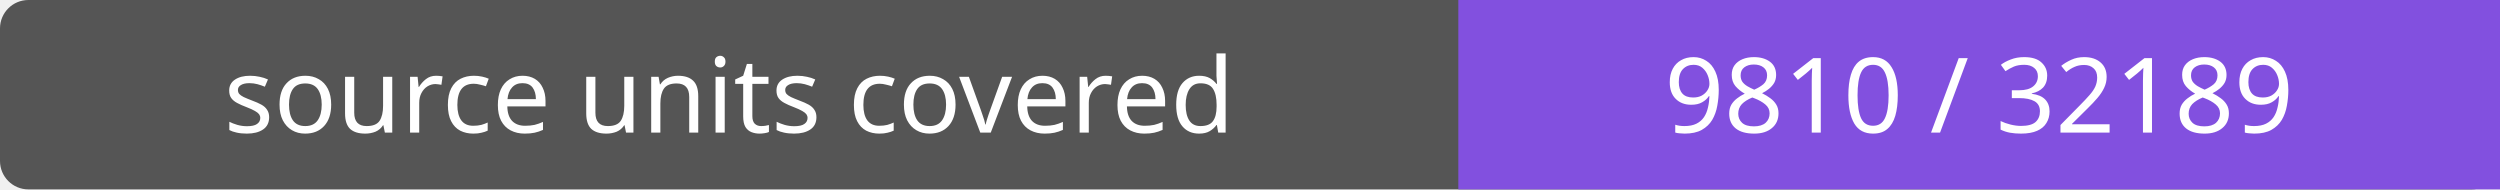
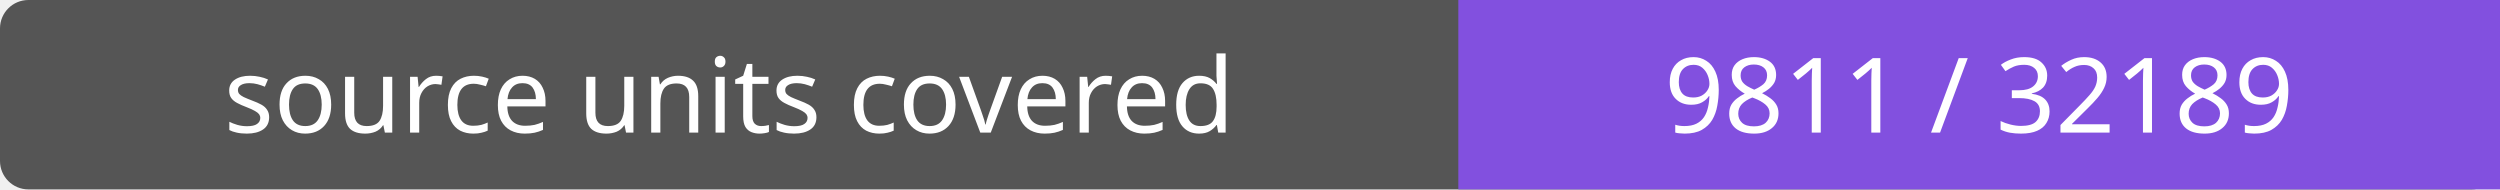
- <svg xmlns="http://www.w3.org/2000/svg" width="264" height="20" role="img" aria-label="source units covered: 9810 / 32189">
+ <svg xmlns="http://www.w3.org/2000/svg" width="264" height="20" role="img" aria-label="source units covered: 9811 / 32189">
  <rect width="264" height="20" rx="3" fill="#555" />
  <path fill="#8250df" d="M154 0h110v20H154z" />
  <g fill="#fff" text-anchor="middle" font-family="Verdana,sans-serif" font-size="11">
    <text x="77.0" y="14">source units covered</text>
-     <text x="209.0" y="14">9810 / 32189</text>
+     <text x="209.0" y="14">9811 / 32189</text>
  </g>
</svg>
